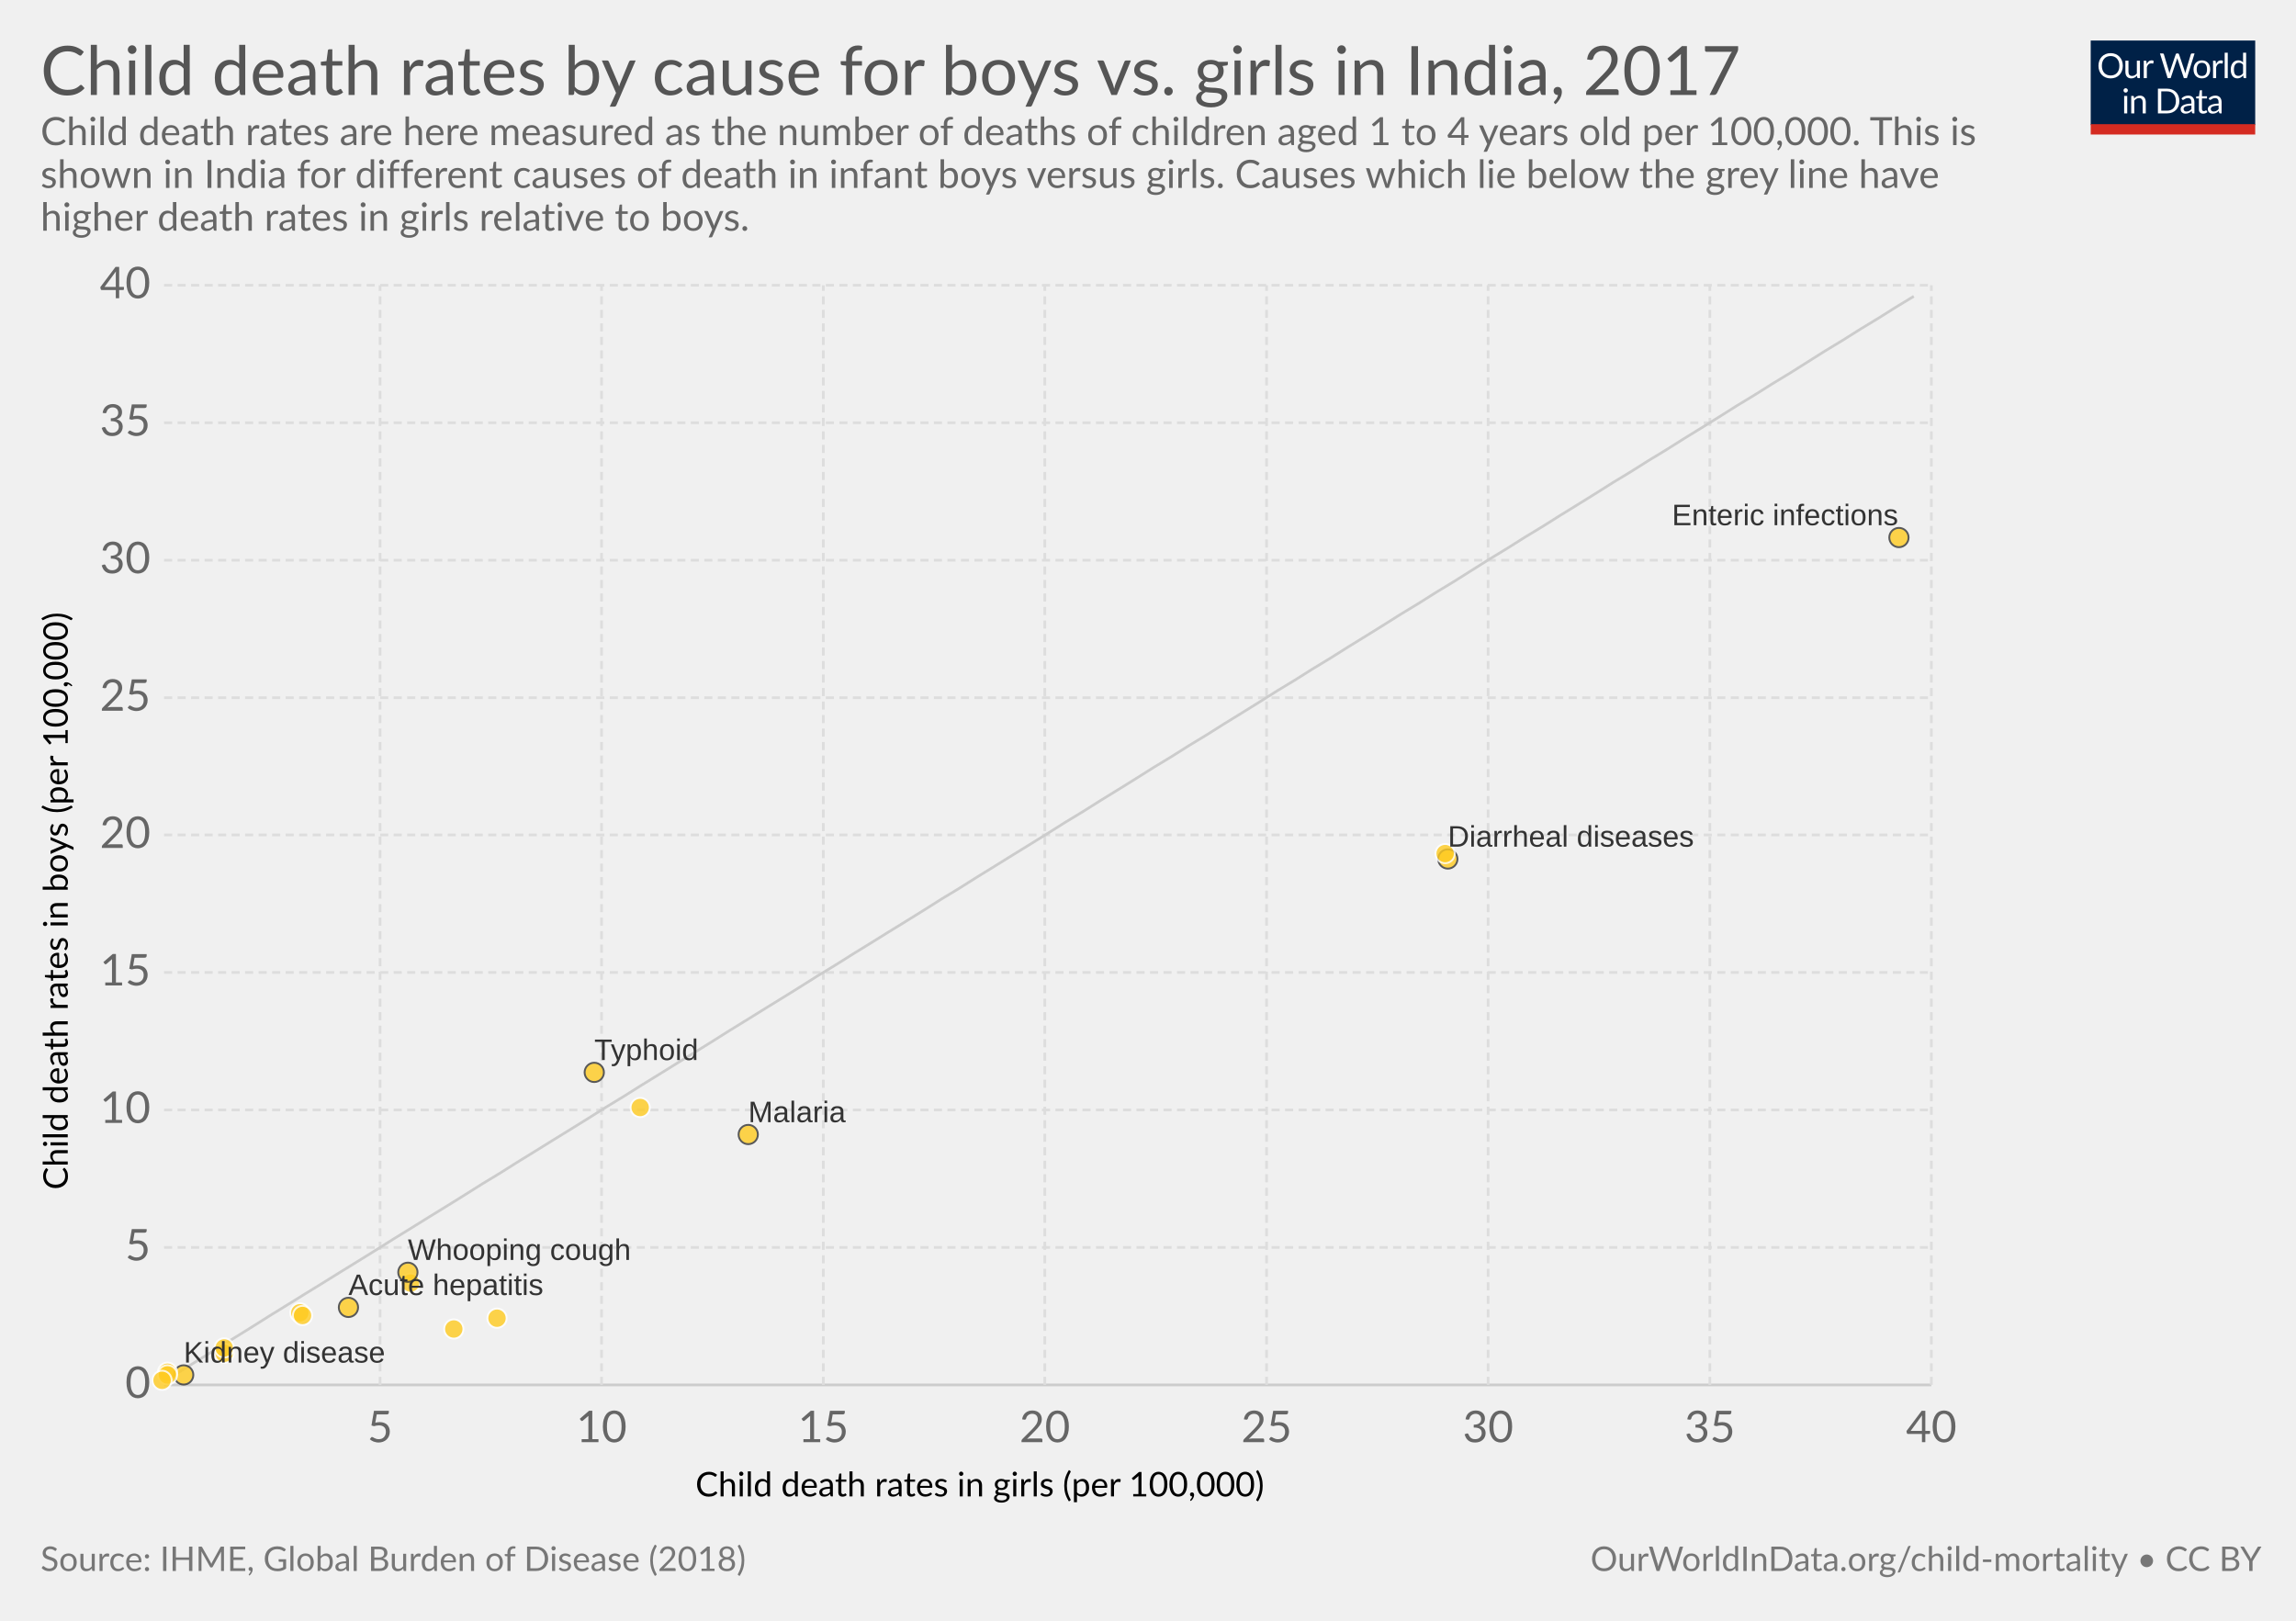
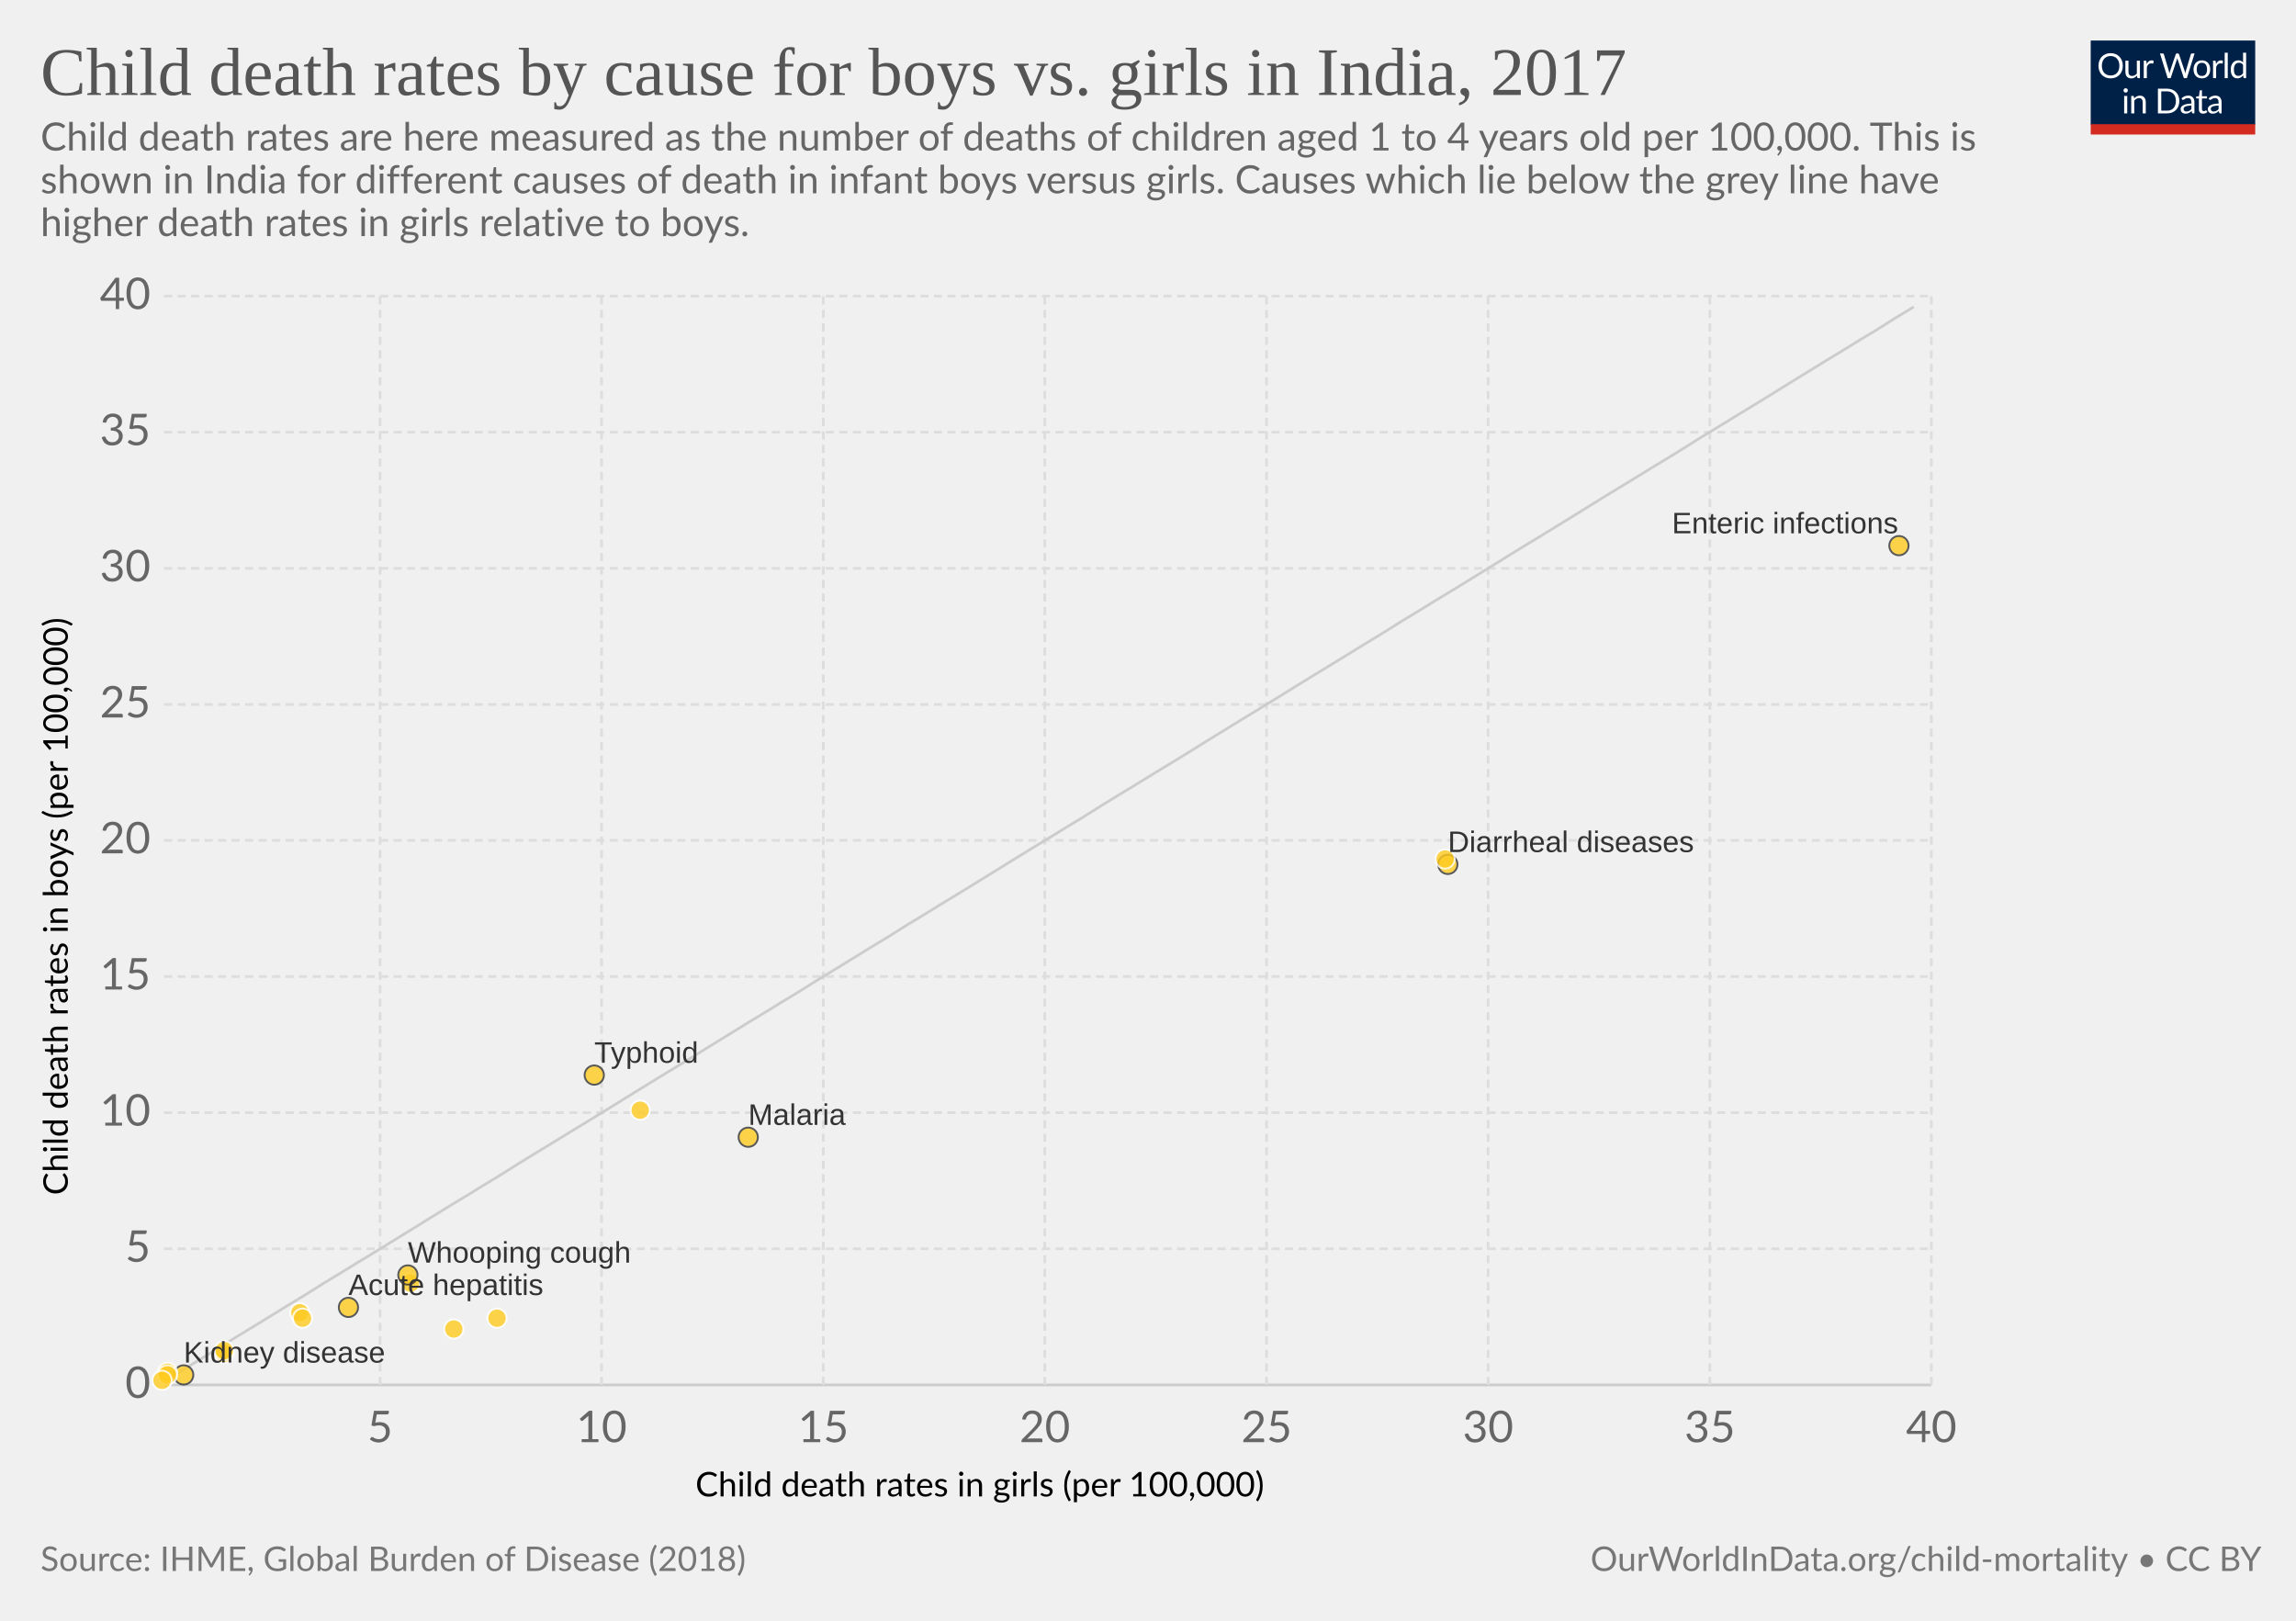
<svg xmlns="http://www.w3.org/2000/svg" version="1.1" style="font-family:Lato, 'Helvetica Neue', Helvetica, Arial, sans-serif;font-size:18px;background-color:white;text-rendering:optimizeLegibility;-webkit-font-smoothing:antialiased" width="850" height="600">
  <g class="HeaderView">
    <g transform="translate(774, 15) scale(0.29)">
      <svg width="210" height="120" viewBox="0 0 210 120" fill="none">
        <g clip-path="url(#clip0)">
          <path d="M0 0H210V107.89H0V0Z" fill="#002147" />
          <path d="M40.979 32.248C40.979 34.609 40.605 36.78 39.857 38.76C39.109 40.725 38.053 42.419 36.689 43.842C35.325 45.265 33.682 46.372 31.761 47.164C29.854 47.941 27.742 48.33 25.425 48.33C23.107 48.33 20.995 47.941 19.089 47.164C17.182 46.372 15.547 45.265 14.183 43.842C12.819 42.419 11.763 40.725 11.015 38.76C10.267 36.78 9.893 34.609 9.893 32.248C9.893 29.887 10.267 27.723 11.015 25.758C11.763 23.778 12.819 22.077 14.183 20.654C15.547 19.217 17.182 18.102 19.089 17.31C20.995 16.518 23.107 16.122 25.425 16.122C27.742 16.122 29.854 16.518 31.761 17.31C33.682 18.102 35.325 19.217 36.689 20.654C38.053 22.077 39.109 23.778 39.857 25.758C40.605 27.723 40.979 29.887 40.979 32.248ZM36.601 32.248C36.601 30.312 36.337 28.574 35.809 27.034C35.281 25.494 34.533 24.196 33.565 23.14C32.597 22.069 31.423 21.248 30.045 20.676C28.666 20.104 27.126 19.818 25.425 19.818C23.738 19.818 22.205 20.104 20.827 20.676C19.448 21.248 18.267 22.069 17.285 23.14C16.317 24.196 15.569 25.494 15.041 27.034C14.513 28.574 14.249 30.312 14.249 32.248C14.249 34.184 14.513 35.922 15.041 37.462C15.569 38.987 16.317 40.285 17.285 41.356C18.267 42.412 19.448 43.226 20.827 43.798C22.205 44.355 23.738 44.634 25.425 44.634C27.126 44.634 28.666 44.355 30.045 43.798C31.423 43.226 32.597 42.412 33.565 41.356C34.533 40.285 35.281 38.987 35.809 37.462C36.337 35.922 36.601 34.184 36.601 32.248ZM62.823 25.714V48H60.491C59.934 48 59.582 47.729 59.435 47.186L59.127 44.788C58.159 45.859 57.074 46.724 55.871 47.384C54.669 48.029 53.29 48.352 51.735 48.352C50.518 48.352 49.44 48.154 48.501 47.758C47.577 47.347 46.8 46.775 46.169 46.042C45.539 45.309 45.062 44.421 44.739 43.38C44.431 42.339 44.277 41.187 44.277 39.926V25.714H48.193V39.926C48.193 41.613 48.575 42.918 49.337 43.842C50.115 44.766 51.295 45.228 52.879 45.228C54.038 45.228 55.116 44.957 56.113 44.414C57.125 43.857 58.057 43.094 58.907 42.126V25.714H62.823ZM71.43 30.18C72.135 28.655 73 27.467 74.027 26.616C75.053 25.751 76.307 25.318 77.789 25.318C78.258 25.318 78.705 25.369 79.131 25.472C79.571 25.575 79.959 25.736 80.297 25.956L80.011 28.882C79.923 29.249 79.703 29.432 79.351 29.432C79.145 29.432 78.845 29.388 78.449 29.3C78.053 29.212 77.605 29.168 77.107 29.168C76.403 29.168 75.772 29.271 75.215 29.476C74.672 29.681 74.181 29.989 73.741 30.4C73.315 30.796 72.927 31.295 72.575 31.896C72.237 32.483 71.929 33.157 71.651 33.92V48H67.713V25.714H69.957C70.382 25.714 70.675 25.795 70.837 25.956C70.998 26.117 71.108 26.396 71.167 26.792L71.43 30.18ZM132.589 16.474L122.755 48H118.927L110.941 23.954C110.867 23.719 110.794 23.47 110.721 23.206C110.662 22.942 110.596 22.663 110.523 22.37C110.449 22.663 110.376 22.942 110.303 23.206C110.23 23.47 110.156 23.719 110.083 23.954L102.053 48H98.225L88.391 16.474H91.933C92.314 16.474 92.629 16.569 92.879 16.76C93.143 16.951 93.311 17.193 93.385 17.486L99.897 39.398C99.999 39.794 100.095 40.219 100.183 40.674C100.285 41.129 100.381 41.613 100.469 42.126C100.571 41.613 100.674 41.129 100.777 40.674C100.894 40.205 101.019 39.779 101.151 39.398L108.565 17.486C108.653 17.237 108.821 17.009 109.071 16.804C109.335 16.584 109.65 16.474 110.017 16.474H111.249C111.63 16.474 111.938 16.569 112.173 16.76C112.407 16.951 112.583 17.193 112.701 17.486L120.093 39.398C120.225 39.779 120.342 40.19 120.445 40.63C120.562 41.07 120.672 41.532 120.775 42.016C120.848 41.532 120.929 41.07 121.017 40.63C121.105 40.19 121.2 39.779 121.303 39.398L127.837 17.486C127.91 17.222 128.072 16.987 128.321 16.782C128.585 16.577 128.9 16.474 129.267 16.474H132.589ZM141.94 25.362C143.568 25.362 145.034 25.633 146.34 26.176C147.645 26.719 148.76 27.489 149.684 28.486C150.608 29.483 151.312 30.693 151.796 32.116C152.294 33.524 152.544 35.101 152.544 36.846C152.544 38.606 152.294 40.19 151.796 41.598C151.312 43.006 150.608 44.209 149.684 45.206C148.76 46.203 147.645 46.973 146.34 47.516C145.034 48.044 143.568 48.308 141.94 48.308C140.297 48.308 138.816 48.044 137.496 47.516C136.19 46.973 135.076 46.203 134.152 45.206C133.228 44.209 132.516 43.006 132.018 41.598C131.534 40.19 131.292 38.606 131.292 36.846C131.292 35.101 131.534 33.524 132.018 32.116C132.516 30.693 133.228 29.483 134.152 28.486C135.076 27.489 136.19 26.719 137.496 26.176C138.816 25.633 140.297 25.362 141.94 25.362ZM141.94 45.25C144.14 45.25 145.782 44.517 146.868 43.05C147.953 41.569 148.496 39.508 148.496 36.868C148.496 34.213 147.953 32.145 146.868 30.664C145.782 29.183 144.14 28.442 141.94 28.442C140.825 28.442 139.85 28.633 139.014 29.014C138.192 29.395 137.503 29.945 136.946 30.664C136.403 31.383 135.992 32.27 135.714 33.326C135.45 34.367 135.318 35.548 135.318 36.868C135.318 39.508 135.86 41.569 136.946 43.05C138.046 44.517 139.71 45.25 141.94 45.25ZM159.908 30.18C160.612 28.655 161.478 27.467 162.504 26.616C163.531 25.751 164.785 25.318 166.266 25.318C166.736 25.318 167.183 25.369 167.608 25.472C168.048 25.575 168.437 25.736 168.774 25.956L168.488 28.882C168.4 29.249 168.18 29.432 167.828 29.432C167.623 29.432 167.322 29.388 166.926 29.3C166.53 29.212 166.083 29.168 165.584 29.168C164.88 29.168 164.25 29.271 163.692 29.476C163.15 29.681 162.658 29.989 162.218 30.4C161.793 30.796 161.404 31.295 161.052 31.896C160.715 32.483 160.407 33.157 160.128 33.92V48H156.19V25.714H158.434C158.86 25.714 159.153 25.795 159.314 25.956C159.476 26.117 159.586 26.396 159.644 26.792L159.908 30.18ZM174.946 15.594V48H171.03V15.594H174.946ZM194.496 31.016C193.763 30.033 192.971 29.351 192.12 28.97C191.269 28.574 190.316 28.376 189.26 28.376C187.192 28.376 185.601 29.117 184.486 30.598C183.371 32.079 182.814 34.191 182.814 36.934C182.814 38.386 182.939 39.633 183.188 40.674C183.437 41.701 183.804 42.551 184.288 43.226C184.772 43.886 185.366 44.37 186.07 44.678C186.774 44.986 187.573 45.14 188.468 45.14C189.759 45.14 190.881 44.847 191.834 44.26C192.802 43.673 193.689 42.845 194.496 41.774V31.016ZM198.412 15.594V48H196.08C195.523 48 195.171 47.729 195.024 47.186L194.672 44.48C193.719 45.624 192.633 46.548 191.416 47.252C190.199 47.956 188.791 48.308 187.192 48.308C185.916 48.308 184.757 48.066 183.716 47.582C182.675 47.083 181.787 46.357 181.054 45.404C180.321 44.451 179.756 43.263 179.36 41.84C178.964 40.417 178.766 38.782 178.766 36.934C178.766 35.291 178.986 33.766 179.426 32.358C179.866 30.935 180.497 29.703 181.318 28.662C182.139 27.621 183.144 26.807 184.332 26.22C185.535 25.619 186.884 25.318 188.38 25.318C189.744 25.318 190.91 25.553 191.878 26.022C192.861 26.477 193.733 27.115 194.496 27.936V15.594H198.412ZM46.614 70.714V93H42.698V70.714H46.614ZM47.45 63.718C47.45 64.099 47.369 64.459 47.208 64.796C47.061 65.119 46.856 65.412 46.592 65.676C46.343 65.925 46.042 66.123 45.69 66.27C45.352 66.417 44.993 66.49 44.612 66.49C44.23 66.49 43.871 66.417 43.534 66.27C43.211 66.123 42.925 65.925 42.676 65.676C42.426 65.412 42.228 65.119 42.082 64.796C41.935 64.459 41.862 64.099 41.862 63.718C41.862 63.337 41.935 62.977 42.082 62.64C42.228 62.288 42.426 61.987 42.676 61.738C42.925 61.474 43.211 61.269 43.534 61.122C43.871 60.975 44.23 60.902 44.612 60.902C44.993 60.902 45.352 60.975 45.69 61.122C46.042 61.269 46.343 61.474 46.592 61.738C46.856 61.987 47.061 62.288 47.208 62.64C47.369 62.977 47.45 63.337 47.45 63.718ZM55.424 73.948C55.908 73.405 56.422 72.914 56.964 72.474C57.507 72.034 58.079 71.66 58.68 71.352C59.296 71.029 59.941 70.787 60.616 70.626C61.306 70.45 62.046 70.362 62.838 70.362C64.055 70.362 65.126 70.567 66.05 70.978C66.989 71.374 67.766 71.946 68.382 72.694C69.013 73.427 69.49 74.315 69.812 75.356C70.135 76.397 70.296 77.549 70.296 78.81V93H66.358V78.81C66.358 77.123 65.969 75.818 65.192 74.894C64.43 73.955 63.264 73.486 61.694 73.486C60.535 73.486 59.45 73.765 58.438 74.322C57.441 74.879 56.517 75.635 55.666 76.588V93H51.728V70.714H54.082C54.639 70.714 54.984 70.985 55.116 71.528L55.424 73.948ZM113.129 77.248C113.129 79.609 112.755 81.758 112.007 83.694C111.259 85.63 110.203 87.287 108.839 88.666C107.475 90.045 105.832 91.115 103.911 91.878C102.004 92.626 99.892 93 97.575 93H85.805V61.474H97.575C99.892 61.474 102.004 61.855 103.911 62.618C105.832 63.366 107.475 64.437 108.839 65.83C110.203 67.209 111.259 68.866 112.007 70.802C112.755 72.738 113.129 74.887 113.129 77.248ZM108.751 77.248C108.751 75.312 108.487 73.581 107.959 72.056C107.431 70.531 106.683 69.24 105.715 68.184C104.747 67.128 103.574 66.321 102.195 65.764C100.816 65.207 99.276 64.928 97.575 64.928H90.073V89.546H97.575C99.276 89.546 100.816 89.267 102.195 88.71C103.574 88.153 104.747 87.353 105.715 86.312C106.683 85.256 107.431 83.965 107.959 82.44C108.487 80.915 108.751 79.184 108.751 77.248ZM128.553 82.968C126.749 83.027 125.209 83.173 123.933 83.408C122.672 83.628 121.638 83.921 120.831 84.288C120.039 84.655 119.46 85.087 119.093 85.586C118.741 86.085 118.565 86.642 118.565 87.258C118.565 87.845 118.661 88.351 118.851 88.776C119.042 89.201 119.299 89.553 119.621 89.832C119.959 90.096 120.347 90.294 120.787 90.426C121.242 90.543 121.726 90.602 122.239 90.602C122.929 90.602 123.559 90.536 124.131 90.404C124.703 90.257 125.239 90.052 125.737 89.788C126.251 89.524 126.735 89.209 127.189 88.842C127.659 88.475 128.113 88.057 128.553 87.588V82.968ZM115.903 73.86C117.135 72.672 118.463 71.785 119.885 71.198C121.308 70.611 122.885 70.318 124.615 70.318C125.862 70.318 126.969 70.523 127.937 70.934C128.905 71.345 129.719 71.917 130.379 72.65C131.039 73.383 131.538 74.271 131.875 75.312C132.213 76.353 132.381 77.497 132.381 78.744V93H130.643C130.262 93 129.969 92.941 129.763 92.824C129.558 92.692 129.397 92.443 129.279 92.076L128.839 89.964C128.253 90.507 127.681 90.991 127.123 91.416C126.566 91.827 125.979 92.179 125.363 92.472C124.747 92.751 124.087 92.963 123.383 93.11C122.694 93.271 121.924 93.352 121.073 93.352C120.208 93.352 119.394 93.235 118.631 93C117.869 92.751 117.201 92.384 116.629 91.9C116.072 91.416 115.625 90.807 115.287 90.074C114.965 89.326 114.803 88.446 114.803 87.434C114.803 86.554 115.045 85.711 115.529 84.904C116.013 84.083 116.798 83.357 117.883 82.726C118.969 82.095 120.384 81.582 122.129 81.186C123.875 80.775 126.016 80.541 128.553 80.482V78.744C128.553 77.013 128.179 75.708 127.431 74.828C126.683 73.933 125.591 73.486 124.153 73.486C123.185 73.486 122.371 73.611 121.711 73.86C121.066 74.095 120.501 74.366 120.017 74.674C119.548 74.967 119.137 75.239 118.785 75.488C118.448 75.723 118.111 75.84 117.773 75.84C117.509 75.84 117.282 75.774 117.091 75.642C116.901 75.495 116.739 75.319 116.607 75.114L115.903 73.86ZM143.568 93.352C141.808 93.352 140.451 92.861 139.498 91.878C138.559 90.895 138.09 89.48 138.09 87.632V73.992H135.406C135.171 73.992 134.973 73.926 134.812 73.794C134.65 73.647 134.57 73.427 134.57 73.134V71.572L138.222 71.11L139.124 64.224C139.168 64.004 139.263 63.828 139.41 63.696C139.571 63.549 139.776 63.476 140.026 63.476H142.006V71.154H148.452V73.992H142.006V87.368C142.006 88.307 142.233 89.003 142.688 89.458C143.142 89.913 143.729 90.14 144.448 90.14C144.858 90.14 145.21 90.089 145.504 89.986C145.812 89.869 146.076 89.744 146.296 89.612C146.516 89.48 146.699 89.363 146.846 89.26C147.007 89.143 147.146 89.084 147.264 89.084C147.469 89.084 147.652 89.209 147.814 89.458L148.958 91.328C148.283 91.959 147.469 92.457 146.516 92.824C145.562 93.176 144.58 93.352 143.568 93.352ZM163.253 82.968C161.449 83.027 159.909 83.173 158.633 83.408C157.372 83.628 156.338 83.921 155.531 84.288C154.739 84.655 154.16 85.087 153.793 85.586C153.441 86.085 153.265 86.642 153.265 87.258C153.265 87.845 153.36 88.351 153.551 88.776C153.742 89.201 153.998 89.553 154.321 89.832C154.658 90.096 155.047 90.294 155.487 90.426C155.942 90.543 156.426 90.602 156.939 90.602C157.628 90.602 158.259 90.536 158.831 90.404C159.403 90.257 159.938 90.052 160.437 89.788C160.95 89.524 161.434 89.209 161.889 88.842C162.358 88.475 162.813 88.057 163.253 87.588V82.968ZM150.603 73.86C151.835 72.672 153.162 71.785 154.585 71.198C156.008 70.611 157.584 70.318 159.315 70.318C160.562 70.318 161.669 70.523 162.637 70.934C163.605 71.345 164.419 71.917 165.079 72.65C165.739 73.383 166.238 74.271 166.575 75.312C166.912 76.353 167.081 77.497 167.081 78.744V93H165.343C164.962 93 164.668 92.941 164.463 92.824C164.258 92.692 164.096 92.443 163.979 92.076L163.539 89.964C162.952 90.507 162.38 90.991 161.823 91.416C161.266 91.827 160.679 92.179 160.063 92.472C159.447 92.751 158.787 92.963 158.083 93.11C157.394 93.271 156.624 93.352 155.773 93.352C154.908 93.352 154.094 93.235 153.331 93C152.568 92.751 151.901 92.384 151.329 91.9C150.772 91.416 150.324 90.807 149.987 90.074C149.664 89.326 149.503 88.446 149.503 87.434C149.503 86.554 149.745 85.711 150.229 84.904C150.713 84.083 151.498 83.357 152.583 82.726C153.668 82.095 155.084 81.582 156.829 81.186C158.574 80.775 160.716 80.541 163.253 80.482V78.744C163.253 77.013 162.879 75.708 162.131 74.828C161.383 73.933 160.29 73.486 158.853 73.486C157.885 73.486 157.071 73.611 156.411 73.86C155.766 74.095 155.201 74.366 154.717 74.674C154.248 74.967 153.837 75.239 153.485 75.488C153.148 75.723 152.81 75.84 152.473 75.84C152.209 75.84 151.982 75.774 151.791 75.642C151.6 75.495 151.439 75.319 151.307 75.114L150.603 73.86Z" fill="white" />
          <rect y="106.789" width="210" height="13.211" fill="#D42B21" />
        </g>
        <defs>
          <clipPath id="clip0">
            <rect width="210" height="120" fill="white" />
          </clipPath>
        </defs>
      </svg>
    </g>
-     <a href="https://ourworldindata.org/grapher/child-deaths-by-cause-by-sex-india" target="_blank">
+     <a href="https://ourworldindata.org/grapher/child-deaths-by-cause-by-sex-india" style="font-family:&quot;Playfair Display&quot;, Georgia, &quot;Times New Roman&quot;, serif" target="_blank">
      <text font-size="25.20" x="15.0" y="35.2" fill="#555">
        <tspan x="15" y="35.16">Child death rates by cause for boys vs. girls in India, 2017</tspan>
      </text>
    </a>
-     <text font-size="14.40" x="15.0" y="53.7" fill="#666">
-       <tspan x="15" y="53.72">Child death rates are here measured as the number of deaths of children aged 1 to 4 years old per 100,000. This is</tspan>
-       <tspan x="15" y="69.56">shown in India for different causes of death in infant boys versus girls. Causes which lie below the grey line have</tspan>
-       <tspan x="15" y="85.4">higher death rates in girls relative to boys.</tspan>
+     <text font-size="14.40" x="15.0" y="55.7" fill="#666">
+       <tspan x="15" y="55.72">Child death rates are here measured as the number of deaths of children aged 1 to 4 years old per 100,000. This is</tspan>
+       <tspan x="15" y="71.56">shown in India for different causes of death in infant boys versus girls. Causes which lie below the grey line have</tspan>
+       <tspan x="15" y="87.4">higher death rates in girls relative to boys.</tspan>
    </text>
  </g>
  <g>
    <g class="AxisBoxView">
      <g class="HorizontalAxis">
        <text font-size="12.60" x="257.5" y="554.0">
          <tspan x="257.459" y="553.98">Child death rates in girls (per 100,000)</tspan>
        </text>
        <text x="140.7" y="533.9" fill="#666" text-anchor="middle" font-size="16.2">5</text>
        <text x="222.7" y="533.9" fill="#666" text-anchor="middle" font-size="16.2">10</text>
        <text x="304.8" y="533.9" fill="#666" text-anchor="middle" font-size="16.2">15</text>
        <text x="386.8" y="533.9" fill="#666" text-anchor="middle" font-size="16.2">20</text>
        <text x="468.9" y="533.9" fill="#666" text-anchor="middle" font-size="16.2">25</text>
        <text x="550.9" y="533.9" fill="#666" text-anchor="middle" font-size="16.2">30</text>
        <text x="633" y="533.9" fill="#666" text-anchor="middle" font-size="16.2">35</text>
        <text x="715" y="533.9" fill="#666" text-anchor="middle" font-size="16.2">40</text>
      </g>
      <g class="VerticalAxis">
-         <text font-size="12.60" x="-440.4" y="25.1" transform="rotate(-90)">
-           <tspan x="-440.418" y="25.08">Child death rates in boys (per 100,000)</tspan>
+         <text font-size="12.60" x="-442.4" y="25.1" transform="rotate(-90)">
+           <tspan x="-442.418" y="25.08">Child death rates in boys (per 100,000)</tspan>
        </text>
        <text x="55.74" y="512.7" fill="#666" dominant-baseline="middle" text-anchor="end" font-size="16.2">0</text>
-         <text x="55.74" y="461.8" fill="#666" dominant-baseline="middle" text-anchor="end" font-size="16.2">5</text>
-         <text x="55.74" y="410.9" fill="#666" dominant-baseline="middle" text-anchor="end" font-size="16.2">10</text>
-         <text x="55.74" y="360" fill="#666" dominant-baseline="middle" text-anchor="end" font-size="16.2">15</text>
-         <text x="55.74" y="309.1" fill="#666" dominant-baseline="middle" text-anchor="end" font-size="16.2">20</text>
-         <text x="55.74" y="258.3" fill="#666" dominant-baseline="middle" text-anchor="end" font-size="16.2">25</text>
-         <text x="55.74" y="207.4" fill="#666" dominant-baseline="middle" text-anchor="end" font-size="16.2">30</text>
-         <text x="55.74" y="156.5" fill="#666" dominant-baseline="middle" text-anchor="end" font-size="16.2">35</text>
-         <text x="55.74" y="105.6" fill="#666" dominant-baseline="middle" text-anchor="end" font-size="16.2">40</text>
+         <text x="55.74" y="462.3" fill="#666" dominant-baseline="middle" text-anchor="end" font-size="16.2">5</text>
+         <text x="55.74" y="411.9" fill="#666" dominant-baseline="middle" text-anchor="end" font-size="16.2">10</text>
+         <text x="55.74" y="361.5" fill="#666" dominant-baseline="middle" text-anchor="end" font-size="16.2">15</text>
+         <text x="55.74" y="311.1" fill="#666" dominant-baseline="middle" text-anchor="end" font-size="16.2">20</text>
+         <text x="55.74" y="260.8" fill="#666" dominant-baseline="middle" text-anchor="end" font-size="16.2">25</text>
+         <text x="55.74" y="210.4" fill="#666" dominant-baseline="middle" text-anchor="end" font-size="16.2">30</text>
+         <text x="55.74" y="160" fill="#666" dominant-baseline="middle" text-anchor="end" font-size="16.2">35</text>
+         <text x="55.74" y="109.6" fill="#666" dominant-baseline="middle" text-anchor="end" font-size="16.2">40</text>
      </g>
      <g class="AxisGridLines">
        <line x1="60.74" y1="512.7" x2="715.00" y2="512.7" stroke="#ccc" />
-         <line x1="60.74" y1="461.8" x2="715.00" y2="461.8" stroke="#ddd" stroke-dasharray="3,2" />
-         <line x1="60.74" y1="410.9" x2="715.00" y2="410.9" stroke="#ddd" stroke-dasharray="3,2" />
-         <line x1="60.74" y1="360" x2="715.00" y2="360" stroke="#ddd" stroke-dasharray="3,2" />
-         <line x1="60.74" y1="309.1" x2="715.00" y2="309.1" stroke="#ddd" stroke-dasharray="3,2" />
-         <line x1="60.74" y1="258.3" x2="715.00" y2="258.3" stroke="#ddd" stroke-dasharray="3,2" />
-         <line x1="60.74" y1="207.4" x2="715.00" y2="207.4" stroke="#ddd" stroke-dasharray="3,2" />
-         <line x1="60.74" y1="156.5" x2="715.00" y2="156.5" stroke="#ddd" stroke-dasharray="3,2" />
-         <line x1="60.74" y1="105.6" x2="715.00" y2="105.6" stroke="#ddd" stroke-dasharray="3,2" />
+         <line x1="60.74" y1="462.3" x2="715.00" y2="462.3" stroke="#ddd" stroke-dasharray="3,2" />
+         <line x1="60.74" y1="411.9" x2="715.00" y2="411.9" stroke="#ddd" stroke-dasharray="3,2" />
+         <line x1="60.74" y1="361.5" x2="715.00" y2="361.5" stroke="#ddd" stroke-dasharray="3,2" />
+         <line x1="60.74" y1="311.1" x2="715.00" y2="311.1" stroke="#ddd" stroke-dasharray="3,2" />
+         <line x1="60.74" y1="260.8" x2="715.00" y2="260.8" stroke="#ddd" stroke-dasharray="3,2" />
+         <line x1="60.74" y1="210.4" x2="715.00" y2="210.4" stroke="#ddd" stroke-dasharray="3,2" />
+         <line x1="60.74" y1="160" x2="715.00" y2="160" stroke="#ddd" stroke-dasharray="3,2" />
+         <line x1="60.74" y1="109.6" x2="715.00" y2="109.6" stroke="#ddd" stroke-dasharray="3,2" />
      </g>
      <g class="AxisGridLines">
-         <line x1="140.7" y1="512.70" x2="140.7" y2="105.60" stroke="#ddd" stroke-dasharray="3,2" />
-         <line x1="222.7" y1="512.70" x2="222.7" y2="105.60" stroke="#ddd" stroke-dasharray="3,2" />
-         <line x1="304.8" y1="512.70" x2="304.8" y2="105.60" stroke="#ddd" stroke-dasharray="3,2" />
-         <line x1="386.8" y1="512.70" x2="386.8" y2="105.60" stroke="#ddd" stroke-dasharray="3,2" />
-         <line x1="468.9" y1="512.70" x2="468.9" y2="105.60" stroke="#ddd" stroke-dasharray="3,2" />
-         <line x1="550.9" y1="512.70" x2="550.9" y2="105.60" stroke="#ddd" stroke-dasharray="3,2" />
-         <line x1="633" y1="512.70" x2="633" y2="105.60" stroke="#ddd" stroke-dasharray="3,2" />
-         <line x1="715" y1="512.70" x2="715" y2="105.60" stroke="#ddd" stroke-dasharray="3,2" />
+         <line x1="140.7" y1="512.70" x2="140.7" y2="109.60" stroke="#ddd" stroke-dasharray="3,2" />
+         <line x1="222.7" y1="512.70" x2="222.7" y2="109.60" stroke="#ddd" stroke-dasharray="3,2" />
+         <line x1="304.8" y1="512.70" x2="304.8" y2="109.60" stroke="#ddd" stroke-dasharray="3,2" />
+         <line x1="386.8" y1="512.70" x2="386.8" y2="109.60" stroke="#ddd" stroke-dasharray="3,2" />
+         <line x1="468.9" y1="512.70" x2="468.9" y2="109.60" stroke="#ddd" stroke-dasharray="3,2" />
+         <line x1="550.9" y1="512.70" x2="550.9" y2="109.60" stroke="#ddd" stroke-dasharray="3,2" />
+         <line x1="633" y1="512.70" x2="633" y2="109.60" stroke="#ddd" stroke-dasharray="3,2" />
+         <line x1="715" y1="512.70" x2="715" y2="109.60" stroke="#ddd" stroke-dasharray="3,2" />
      </g>
    </g>
    <g class="ComparisonLine">
      <defs>
-         <clipPath id="axisBounds-1">
-           <rect x="60.744" y="105.6" width="654.256" height="407.1" />
+         <clipPath id="axisBounds-5">
+           <rect x="60.744" y="109.6" width="654.256" height="403.1" />
        </clipPath>
      </defs>
-       <path d="M60.7,511.4L67.3,507.3L73.8,503.3L80.4,499.2L86.9,495.2L93.5,491.1L100,487L106.5,483L113.1,478.9L119.6,474.9L126.2,470.8L132.7,466.8L139.3,462.7L145.8,458.6L152.3,454.6L158.9,450.5L165.4,446.5L172,442.4L178.5,438.3L185.1,434.3L191.6,430.2L198.1,426.2L204.7,422.1L211.2,418.1L217.8,414L224.3,409.9L230.9,405.9L237.4,401.8L243.9,397.8L250.5,393.7L257,389.7L263.6,385.6L270.1,381.5L276.6,377.5L283.2,373.4L289.7,369.4L296.3,365.3L302.8,361.2L309.4,357.2L315.9,353.1L322.4,349.1L329,345L335.5,341L342.1,336.9L348.6,332.8L355.2,328.8L361.7,324.7L368.2,320.7L374.8,316.6L381.3,312.6L387.9,308.5L394.4,304.4L401,300.4L407.5,296.3L414,292.3L420.6,288.2L427.1,284.1L433.7,280.1L440.2,276L446.8,272L453.3,267.9L459.8,263.9L466.4,259.8L472.9,255.7L479.5,251.7L486,247.6L492.6,243.6L499.1,239.5L505.6,235.5L512.2,231.4L518.7,227.3L525.3,223.3L531.8,219.2L538.4,215.2L544.9,211.1L551.4,207L558,203L564.5,198.9L571.1,194.9L577.6,190.8L584.1,186.8L590.7,182.7L597.2,178.6L603.8,174.6L610.3,170.5L616.9,166.5L623.4,162.4L629.9,158.4L636.5,154.3L643,150.2L649.6,146.2L656.1,142.1L662.7,138.1L669.2,134L675.7,129.9L682.3,125.9L688.8,121.8L695.4,117.8L701.9,113.7L708.5,109.7" clip-path="url(#axisBounds-1)" fill="none" stroke="#ccc" />
+       <path d="M60.7,511.4L67.3,507.4L73.8,503.4L80.4,499.4L86.9,495.3L93.5,491.3L100,487.3L106.5,483.3L113.1,479.3L119.6,475.2L126.2,471.2L132.7,467.2L139.3,463.2L145.8,459.2L152.3,455.2L158.9,451.1L165.4,447.1L172,443.1L178.5,439.1L185.1,435.1L191.6,431L198.1,427L204.7,423L211.2,419L217.8,415L224.3,411L230.9,406.9L237.4,402.9L243.9,398.9L250.5,394.9L257,390.9L263.6,386.8L270.1,382.8L276.6,378.8L283.2,374.8L289.7,370.8L296.3,366.8L302.8,362.7L309.4,358.7L315.9,354.7L322.4,350.7L329,346.7L335.5,342.6L342.1,338.6L348.6,334.6L355.2,330.6L361.7,326.6L368.2,322.6L374.8,318.5L381.3,314.5L387.9,310.5L394.4,306.5L401,302.5L407.5,298.4L414,294.4L420.6,290.4L427.1,286.4L433.7,282.4L440.2,278.4L446.8,274.3L453.3,270.3L459.8,266.3L466.4,262.3L472.9,258.3L479.5,254.2L486,250.2L492.6,246.2L499.1,242.2L505.6,238.2L512.2,234.2L518.7,230.1L525.3,226.1L531.8,222.1L538.4,218.1L544.9,214.1L551.4,210.1L558,206L564.5,202L571.1,198L577.6,194L584.1,190L590.7,185.9L597.2,181.9L603.8,177.9L610.3,173.9L616.9,169.9L623.4,165.9L629.9,161.8L636.5,157.8L643,153.8L649.6,149.8L656.1,145.8L662.7,141.7L669.2,137.7L675.7,133.7L682.3,129.7L688.8,125.7L695.4,121.7L701.9,117.6L708.5,113.6" clip-path="url(#axisBounds-5)" fill="none" stroke="#ccc" />
    </g>
-     <g class="PointsWithLabels clickable" clip-path="url(#scatterBounds-2)" font-family="Arial, sans-serif">
-       <rect x="60.744" y="105.6" width="654.256" height="407.1" fill="rgba(255,255,255,0)" />
+     <g class="PointsWithLabels clickable" clip-path="url(#scatterBounds-6)" font-family="Arial, sans-serif">
+       <rect x="60.744" y="109.6" width="654.256" height="403.1" fill="rgba(255,255,255,0)" />
      <defs>
-         <clipPath id="scatterBounds-2">
-           <rect x="50.744" y="95.6" width="674.256" height="427.1" />
+         <clipPath id="scatterBounds-6">
+           <rect x="50.744" y="99.6" width="674.256" height="423.1" />
        </clipPath>
      </defs>
      <g class="key-Acute-hepatitis_0">
        <circle cx="129.00" cy="484.00" r="3.57" fill="#ffcb1f" opacity="0.8" stroke="#333" stroke-width="0.7" />
      </g>
      <g class="key-Kidney-disease_0">
        <circle cx="68.00" cy="509.00" r="3.57" fill="#ffcb1f" opacity="0.8" stroke="#333" stroke-width="0.7" />
      </g>
      <g class="key-Chronic-respiratory-diseases_0">
        <circle cx="83.00" cy="501.00" r="3.57" fill="#ffcb1f" opacity="0.8" stroke="#fff" stroke-width="0.7" />
      </g>
      <g class="key-Liver-diseases_0">
-         <circle cx="83.00" cy="499.00" r="3.57" fill="#ffcb1f" opacity="0.8" stroke="#fff" stroke-width="0.7" />
+         <circle cx="83.00" cy="500.00" r="3.57" fill="#ffcb1f" opacity="0.8" stroke="#fff" stroke-width="0.7" />
      </g>
      <g class="key-Diarrheal-diseases_0">
-         <circle cx="536.00" cy="318.00" r="3.57" fill="#ffcb1f" opacity="0.8" stroke="#333" stroke-width="0.7" />
+         <circle cx="536.00" cy="320.00" r="3.57" fill="#ffcb1f" opacity="0.8" stroke="#333" stroke-width="0.7" />
      </g>
      <g class="key-Digestive-diseases_0">
        <circle cx="111.00" cy="486.00" r="3.57" fill="#ffcb1f" opacity="0.8" stroke="#fff" stroke-width="0.7" />
      </g>
      <g class="key-Encephalitis_0">
        <circle cx="152.00" cy="475.00" r="3.57" fill="#ffcb1f" opacity="0.8" stroke="#fff" stroke-width="0.7" />
      </g>
      <g class="key-Enteric-infections_0">
-         <circle cx="703.00" cy="199.00" r="3.57" fill="#ffcb1f" opacity="0.8" stroke="#333" stroke-width="0.7" />
+         <circle cx="703.00" cy="202.00" r="3.57" fill="#ffcb1f" opacity="0.8" stroke="#333" stroke-width="0.7" />
      </g>
      <g class="key-Lower-respiratory-infections_0">
-         <circle cx="535.00" cy="316.00" r="3.57" fill="#ffcb1f" opacity="0.8" stroke="#fff" stroke-width="0.7" />
+         <circle cx="535.00" cy="318.00" r="3.57" fill="#ffcb1f" opacity="0.8" stroke="#fff" stroke-width="0.7" />
      </g>
      <g class="key-Malaria_0">
-         <circle cx="277.00" cy="420.00" r="3.57" fill="#ffcb1f" opacity="0.8" stroke="#333" stroke-width="0.7" />
+         <circle cx="277.00" cy="421.00" r="3.57" fill="#ffcb1f" opacity="0.8" stroke="#333" stroke-width="0.7" />
      </g>
      <g class="key-Measles_0">
-         <circle cx="237.00" cy="410.00" r="3.57" fill="#ffcb1f" opacity="0.8" stroke="#fff" stroke-width="0.7" />
+         <circle cx="237.00" cy="411.00" r="3.57" fill="#ffcb1f" opacity="0.8" stroke="#fff" stroke-width="0.7" />
      </g>
      <g class="key-Nutritional-deficiencies_0">
        <circle cx="184.00" cy="488.00" r="3.57" fill="#ffcb1f" opacity="0.8" stroke="#fff" stroke-width="0.7" />
      </g>
      <g class="key-Protein__002denergy-malnutrition_0">
        <circle cx="168.00" cy="492.00" r="3.57" fill="#ffcb1f" opacity="0.8" stroke="#fff" stroke-width="0.7" />
      </g>
      <g class="key-Syphilis_0">
        <circle cx="62.00" cy="508.00" r="3.57" fill="#ffcb1f" opacity="0.8" stroke="#fff" stroke-width="0.7" />
      </g>
      <g class="key-Tetanus_0">
        <circle cx="62.00" cy="509.00" r="3.57" fill="#ffcb1f" opacity="0.8" stroke="#fff" stroke-width="0.7" />
      </g>
      <g class="key-Tuberculosis_0">
-         <circle cx="112.00" cy="487.00" r="3.57" fill="#ffcb1f" opacity="0.8" stroke="#fff" stroke-width="0.7" />
+         <circle cx="112.00" cy="488.00" r="3.57" fill="#ffcb1f" opacity="0.8" stroke="#fff" stroke-width="0.7" />
      </g>
      <g class="key-Typhoid_0">
-         <circle cx="220.00" cy="397.00" r="3.57" fill="#ffcb1f" opacity="0.8" stroke="#333" stroke-width="0.7" />
+         <circle cx="220.00" cy="398.00" r="3.57" fill="#ffcb1f" opacity="0.8" stroke="#333" stroke-width="0.7" />
      </g>
      <g class="key-Upper-respiratory-infections_0">
        <circle cx="60.00" cy="511.00" r="3.57" fill="#ffcb1f" opacity="0.8" stroke="#fff" stroke-width="0.7" />
      </g>
      <g class="key-Whooping-cough_0">
-         <circle cx="151.00" cy="471.00" r="3.57" fill="#ffcb1f" opacity="0.8" stroke="#333" stroke-width="0.7" />
+         <circle cx="151.00" cy="472.00" r="3.57" fill="#ffcb1f" opacity="0.8" stroke="#333" stroke-width="0.7" />
      </g>
      <g class="backgroundLabels" fill="#333">
        <text x="129.00" y="479.43" font-size="11.00">Acute hepatitis</text>
        <text x="68.00" y="504.43" font-size="11.00">Kidney disease</text>
-         <text x="536.00" y="313.43" font-size="11.00">Diarrheal diseases</text>
-         <text x="618.96" y="194.43" font-size="11.00">Enteric infections</text>
-         <text x="277.00" y="415.43" font-size="11.00">Malaria</text>
-         <text x="220.00" y="392.43" font-size="11.00">Typhoid</text>
-         <text x="151.00" y="466.43" font-size="11.00">Whooping cough</text>
+         <text x="536.00" y="315.43" font-size="11.00">Diarrheal diseases</text>
+         <text x="618.96" y="197.43" font-size="11.00">Enteric infections</text>
+         <text x="277.00" y="416.43" font-size="11.00">Malaria</text>
+         <text x="220.00" y="393.43" font-size="11.00">Typhoid</text>
+         <text x="151.00" y="467.43" font-size="11.00">Whooping cough</text>
      </g>
    </g>
    <g class="ScatterColorLegend clickable" style="cursor:pointer" />
  </g>
  <g class="SourcesFooter" style="fill:#777">
    <g class="clickable" style="fill:#777">
      <text font-size="12.60" x="15.0" y="581.6">
        <tspan x="15" y="581.58">Source: IHME, Global Burden of Disease (2018)</tspan>
      </text>
    </g>
    <text font-size="12.60" x="588.8" y="581.6">
      <tspan x="588.796" y="581.58">
        <a target="_blank" style="fill: #777;" href="https://ourworldindata.org/child-mortality">OurWorldInData.org/child-mortality</a> • <a style="fill: #777;" class="cclogo" href="http://creativecommons.org/licenses/by/4.0/deed.en_US" target="_blank">CC BY</a>
      </tspan>
    </text>
  </g>
</svg>
